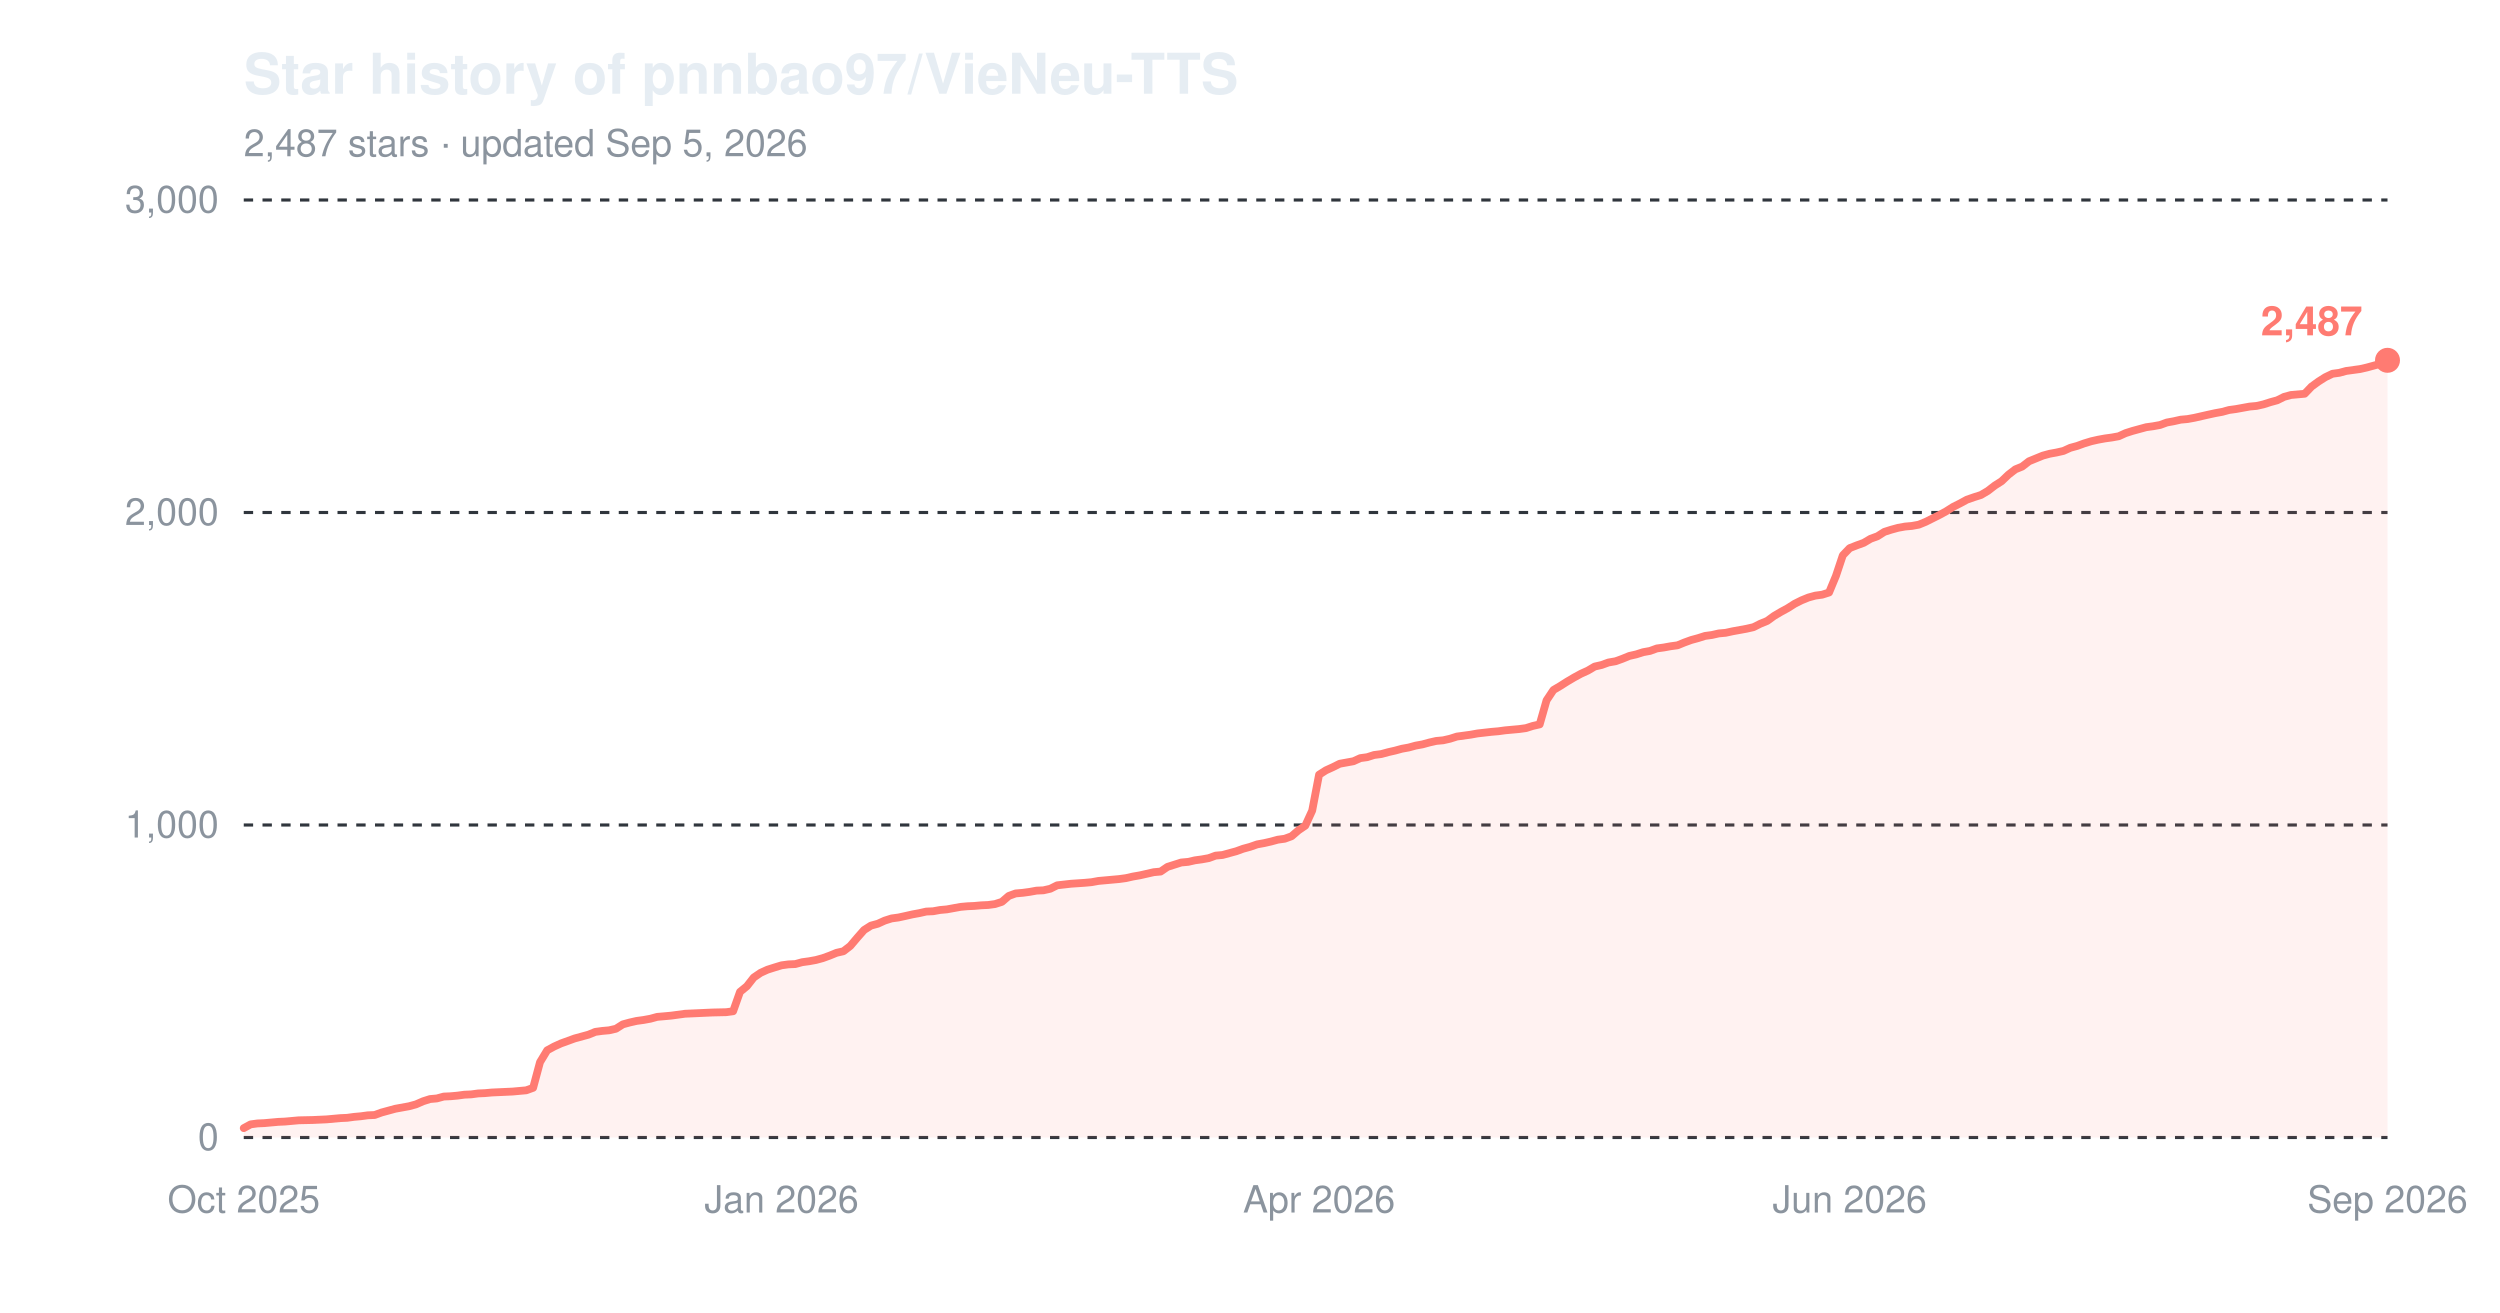
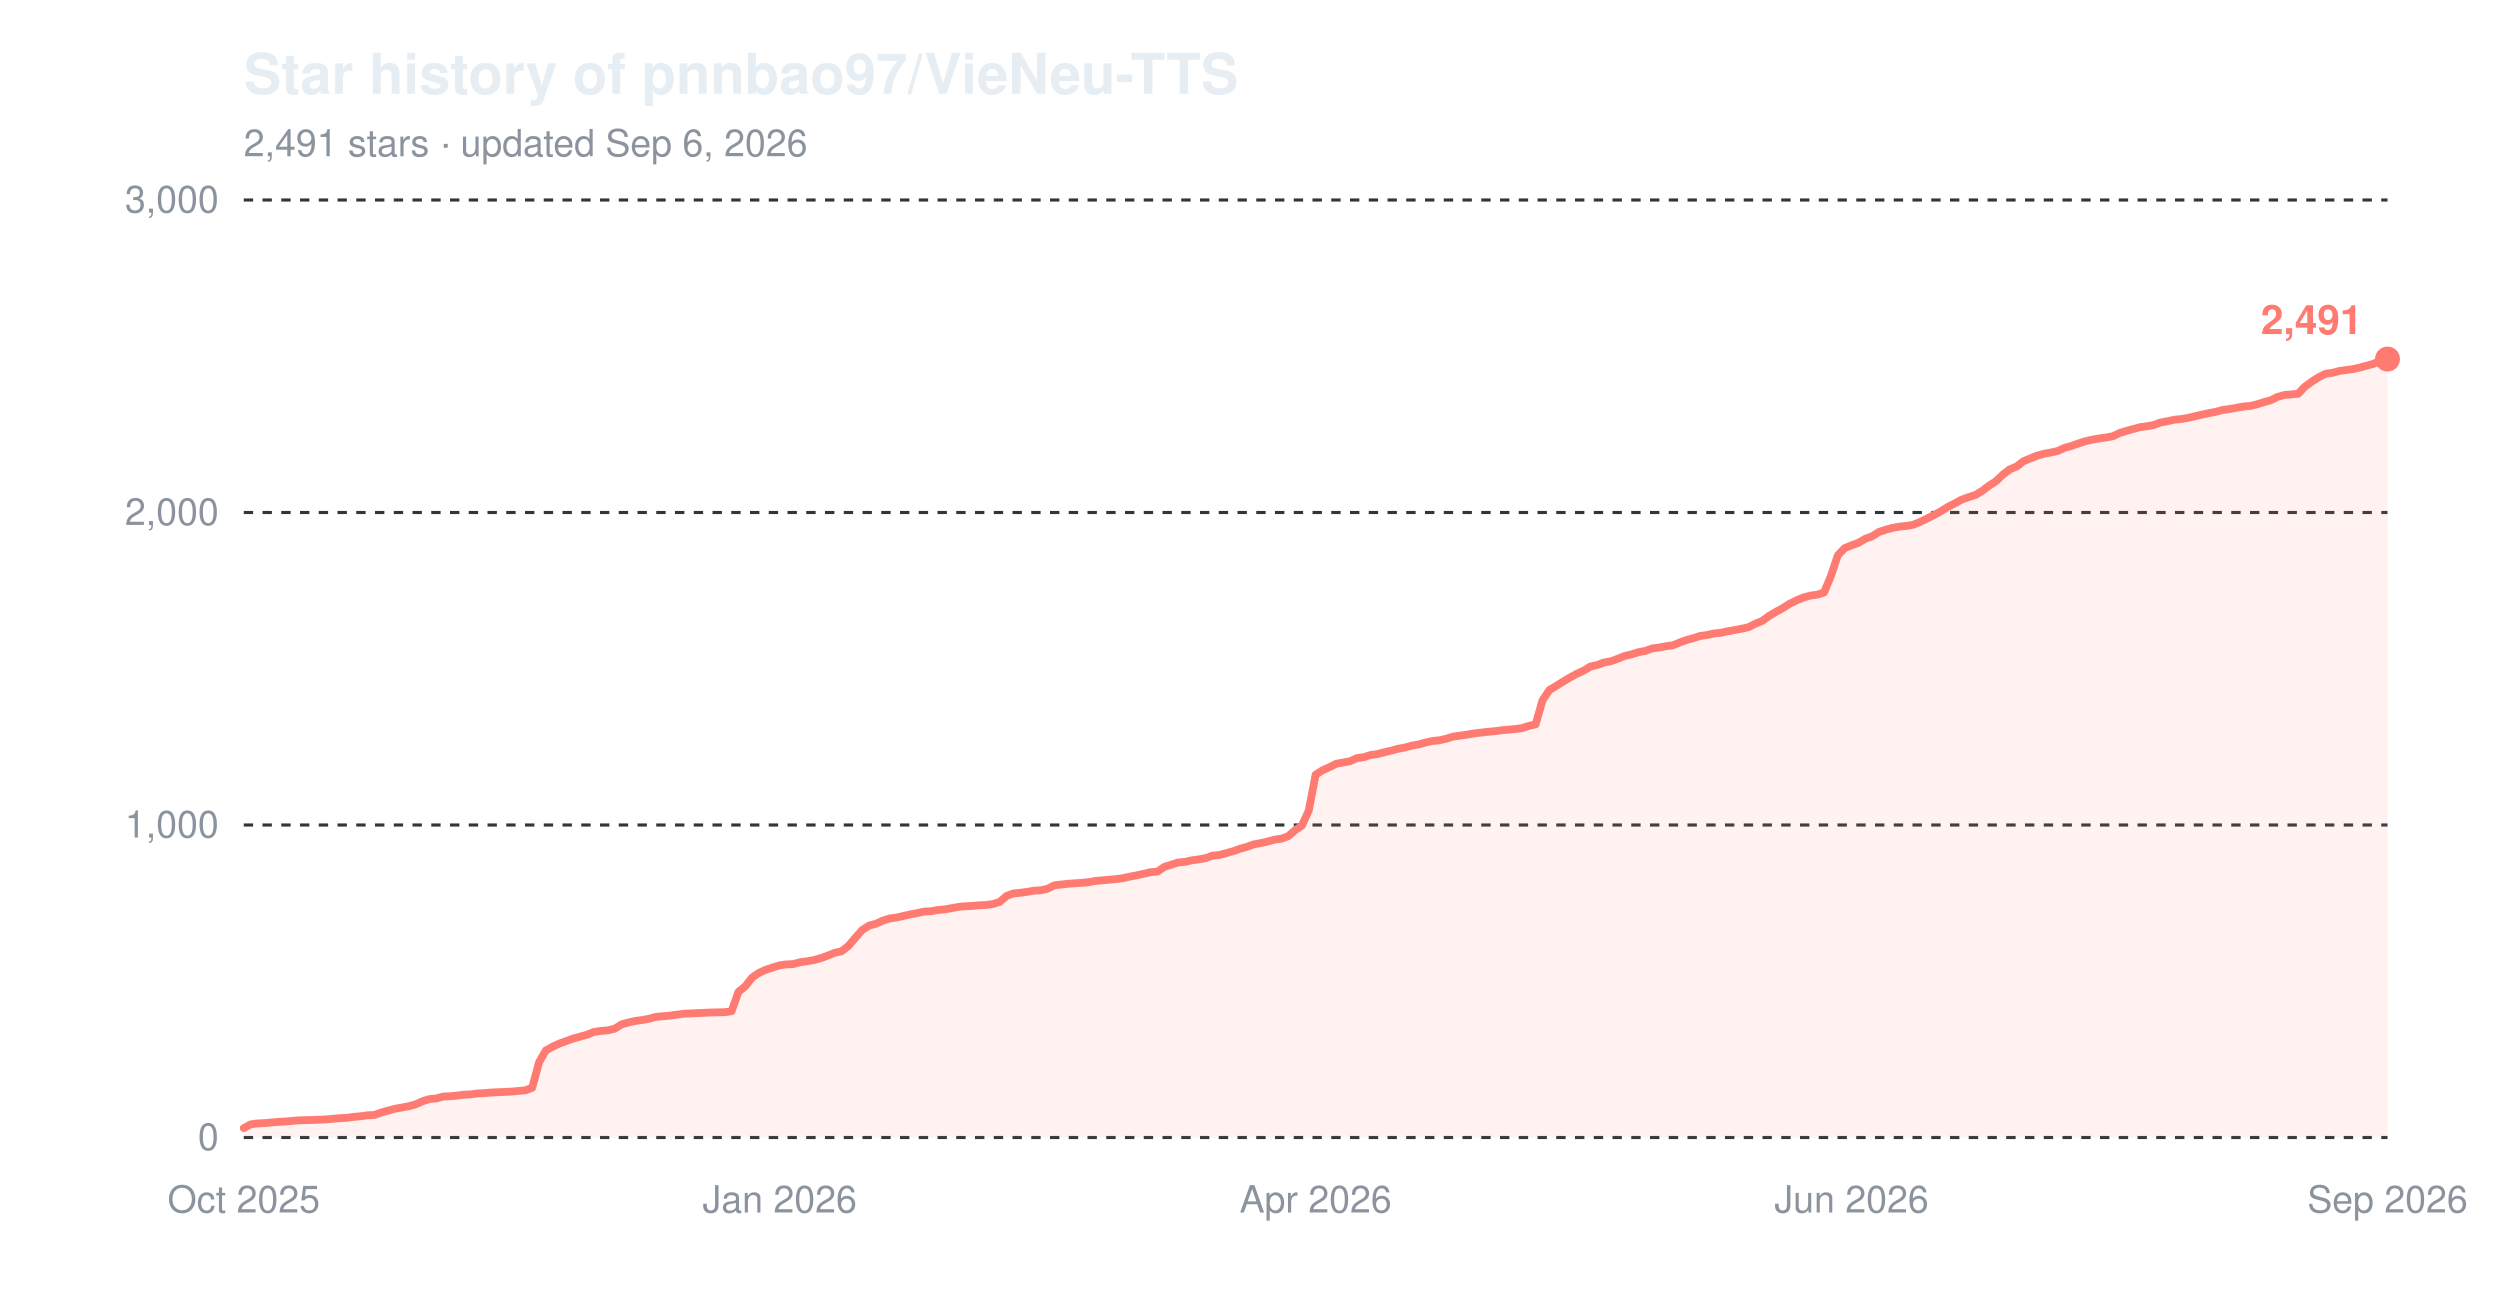
<svg xmlns="http://www.w3.org/2000/svg" width="800" height="420" viewBox="0 0 800 420" role="img" aria-label="Star history of pnnbao97/VieNeu-TTS">
  <text x="78" y="30" font-family="-apple-system,'Segoe UI',Helvetica,Arial,sans-serif" font-size="18" font-weight="600" fill="#e6edf3">Star history of pnnbao97/VieNeu-TTS</text>
-   <text x="78" y="50" font-family="-apple-system,'Segoe UI',Helvetica,Arial,sans-serif" font-size="12" fill="#8b949e">2,487 stars · updated Sep 5, 2026</text>
+   <text x="78" y="50" font-family="-apple-system,'Segoe UI',Helvetica,Arial,sans-serif" font-size="12" fill="#8b949e">2,491 stars · updated Sep 6, 2026</text>
  <line x1="78" y1="364.0" x2="764" y2="364.0" stroke="#30363d" stroke-width="1" stroke-dasharray="3,3" />
  <text x="70" y="368.0" font-family="-apple-system,'Segoe UI',Helvetica,Arial,sans-serif" font-size="12" text-anchor="end" fill="#8b949e">0</text>
  <line x1="78" y1="264.0" x2="764" y2="264.0" stroke="#30363d" stroke-width="1" stroke-dasharray="3,3" />
  <text x="70" y="268.0" font-family="-apple-system,'Segoe UI',Helvetica,Arial,sans-serif" font-size="12" text-anchor="end" fill="#8b949e">1,000</text>
  <line x1="78" y1="164.0" x2="764" y2="164.0" stroke="#30363d" stroke-width="1" stroke-dasharray="3,3" />
  <text x="70" y="168.0" font-family="-apple-system,'Segoe UI',Helvetica,Arial,sans-serif" font-size="12" text-anchor="end" fill="#8b949e">2,000</text>
  <line x1="78" y1="64.0" x2="764" y2="64.0" stroke="#30363d" stroke-width="1" stroke-dasharray="3,3" />
  <text x="70" y="68.0" font-family="-apple-system,'Segoe UI',Helvetica,Arial,sans-serif" font-size="12" text-anchor="end" fill="#8b949e">3,000</text>
  <text x="78.0" y="388" font-family="-apple-system,'Segoe UI',Helvetica,Arial,sans-serif" font-size="12" text-anchor="middle" fill="#8b949e">Oct 2025</text>
-   <text x="250.1" y="388" font-family="-apple-system,'Segoe UI',Helvetica,Arial,sans-serif" font-size="12" text-anchor="middle" fill="#8b949e">Jan 2026</text>
-   <text x="422.1" y="388" font-family="-apple-system,'Segoe UI',Helvetica,Arial,sans-serif" font-size="12" text-anchor="middle" fill="#8b949e">Apr 2026</text>
-   <text x="591.9" y="388" font-family="-apple-system,'Segoe UI',Helvetica,Arial,sans-serif" font-size="12" text-anchor="middle" fill="#8b949e">Jun 2026</text>
+   <text x="249.5" y="388" font-family="-apple-system,'Segoe UI',Helvetica,Arial,sans-serif" font-size="12" text-anchor="middle" fill="#8b949e">Jan 2026</text>
+   <text x="421.0" y="388" font-family="-apple-system,'Segoe UI',Helvetica,Arial,sans-serif" font-size="12" text-anchor="middle" fill="#8b949e">Apr 2026</text>
+   <text x="592.5" y="388" font-family="-apple-system,'Segoe UI',Helvetica,Arial,sans-serif" font-size="12" text-anchor="middle" fill="#8b949e">Jun 2026</text>
  <text x="764.0" y="388" font-family="-apple-system,'Segoe UI',Helvetica,Arial,sans-serif" font-size="12" text-anchor="middle" fill="#8b949e">Sep 2026</text>
-   <path d="M78.0,361.0 L80.2,359.8 L82.4,359.5 L84.6,359.4 L86.8,359.2 L89.0,359.0 L91.2,358.9 L93.4,358.7 L95.6,358.5 L100.1,358.4 L104.5,358.2 L106.7,358.0 L108.9,357.8 L111.1,357.7 L113.3,357.4 L115.5,357.2 L117.7,356.9 L119.9,356.8 L122.1,356.0 L124.3,355.4 L126.5,354.8 L128.7,354.4 L130.9,354.0 L133.1,353.4 L135.4,352.4 L137.6,351.7 L139.8,351.5 L142.0,350.9 L144.2,350.8 L146.4,350.6 L148.6,350.3 L150.8,350.2 L153.0,349.9 L155.2,349.8 L157.4,349.6 L164.0,349.3 L166.2,349.1 L168.4,348.9 L170.6,348.1 L172.8,339.9 L175.1,336.1 L177.3,334.9 L179.5,333.9 L181.7,333.1 L183.9,332.3 L186.1,331.7 L188.3,331.1 L190.5,330.2 L192.7,329.9 L194.9,329.7 L197.1,329.2 L199.3,327.8 L201.5,327.2 L203.7,326.7 L205.9,326.4 L208.1,326.0 L210.3,325.4 L212.6,325.2 L214.8,325.0 L217.0,324.7 L219.2,324.4 L221.4,324.3 L223.6,324.2 L228.0,324.0 L232.4,323.9 L234.6,323.6 L236.8,317.4 L239.0,315.6 L241.2,312.8 L243.4,311.3 L245.6,310.3 L247.8,309.6 L250.1,308.9 L252.3,308.6 L254.5,308.5 L256.7,307.9 L258.9,307.6 L261.1,307.2 L263.3,306.6 L265.5,305.8 L267.7,304.9 L269.9,304.4 L272.1,302.7 L274.3,300.1 L276.5,297.6 L278.7,296.2 L280.9,295.6 L283.1,294.6 L285.3,293.9 L287.5,293.6 L289.8,293.1 L292.0,292.6 L294.2,292.2 L296.4,291.7 L298.6,291.6 L300.8,291.2 L303.0,291.0 L305.2,290.6 L307.4,290.2 L309.6,290.0 L311.8,289.9 L314.0,289.7 L316.2,289.6 L318.4,289.3 L320.6,288.6 L322.8,286.7 L325.0,285.9 L327.3,285.7 L329.5,285.4 L331.7,285.0 L333.9,284.9 L336.1,284.4 L338.3,283.3 L342.7,282.8 L347.1,282.5 L349.3,282.3 L351.5,281.9 L353.7,281.7 L355.9,281.5 L358.1,281.3 L360.3,281.0 L362.5,280.5 L364.8,280.1 L367.0,279.6 L369.2,279.1 L371.4,278.9 L373.6,277.4 L375.8,276.7 L378.0,276.0 L380.2,275.8 L382.4,275.3 L384.6,275.0 L386.8,274.6 L389.0,273.8 L391.2,273.6 L393.4,273.0 L395.6,272.4 L397.8,271.6 L400.0,271.0 L402.3,270.2 L404.5,269.8 L406.7,269.3 L408.9,268.7 L411.1,268.4 L413.3,267.6 L415.5,265.7 L417.7,264.2 L419.9,259.4 L422.1,247.9 L424.3,246.5 L426.5,245.5 L428.7,244.4 L430.9,244.0 L433.1,243.6 L435.3,242.6 L437.5,242.3 L439.7,241.6 L442.0,241.3 L444.2,240.7 L446.4,240.2 L448.6,239.6 L450.8,239.2 L453.0,238.6 L455.2,238.2 L457.4,237.6 L459.6,237.1 L461.8,236.9 L464.0,236.4 L466.2,235.7 L468.4,235.4 L470.6,235.1 L472.8,234.7 L477.2,234.2 L479.5,234.0 L481.7,233.7 L483.9,233.5 L486.1,233.3 L488.3,233.0 L490.5,232.3 L492.7,231.8 L494.9,224.1 L497.1,220.8 L499.3,219.5 L501.5,218.1 L503.7,216.8 L505.9,215.6 L508.1,214.6 L510.3,213.3 L512.5,212.8 L514.7,212.0 L517.0,211.6 L519.2,210.8 L521.4,209.9 L523.6,209.4 L525.8,208.7 L528.0,208.3 L530.2,207.5 L532.4,207.2 L534.6,206.8 L536.8,206.5 L539.0,205.6 L541.2,204.8 L543.4,204.2 L545.6,203.5 L547.8,203.2 L550.0,202.7 L552.2,202.5 L554.5,202.0 L556.7,201.6 L558.9,201.2 L561.1,200.7 L563.3,199.6 L565.5,198.7 L567.7,197.1 L569.9,195.8 L572.1,194.6 L574.3,193.2 L576.5,192.1 L578.7,191.2 L580.9,190.6 L583.1,190.3 L585.3,189.6 L587.5,184.3 L589.7,177.7 L591.9,175.4 L594.2,174.5 L596.4,173.7 L598.6,172.4 L600.8,171.6 L603.0,170.2 L605.2,169.5 L607.4,168.9 L609.6,168.5 L611.8,168.3 L614.0,167.9 L616.2,167.0 L618.4,165.9 L620.6,164.8 L622.8,163.6 L625.0,162.2 L627.2,161.1 L629.4,159.9 L631.7,159.1 L633.9,158.4 L636.1,157.1 L638.3,155.4 L640.5,154.0 L642.7,151.9 L644.9,150.2 L647.1,149.3 L649.3,147.6 L651.5,146.7 L653.7,145.8 L655.9,145.2 L658.1,144.8 L660.3,144.3 L662.5,143.3 L664.7,142.7 L666.9,141.9 L669.2,141.2 L671.4,140.7 L673.6,140.3 L675.8,140.0 L678.0,139.6 L680.2,138.6 L682.4,137.9 L684.6,137.3 L686.8,136.7 L689.0,136.4 L691.2,136.0 L693.4,135.2 L695.6,134.8 L697.8,134.3 L700.0,134.1 L702.2,133.7 L704.4,133.2 L706.6,132.7 L708.9,132.2 L711.1,131.8 L713.3,131.2 L715.5,130.9 L717.7,130.5 L719.9,130.1 L722.1,129.9 L724.3,129.4 L726.5,128.7 L728.7,128.1 L730.9,127.0 L733.1,126.4 L735.3,126.2 L737.5,126.0 L739.7,123.7 L741.9,122.1 L744.1,120.7 L746.4,119.6 L748.6,119.3 L750.8,118.7 L753.0,118.4 L755.2,118.1 L757.4,117.6 L759.6,117.0 L761.8,116.4 L764.0,115.3 L764.0,364.0 L78.0,364.0 Z" fill="#ff7b72" fill-opacity="0.10" />
-   <path d="M78.0,361.0 L80.2,359.8 L82.4,359.5 L84.6,359.4 L86.8,359.2 L89.0,359.0 L91.2,358.9 L93.4,358.7 L95.6,358.5 L100.1,358.4 L104.5,358.2 L106.7,358.0 L108.9,357.8 L111.1,357.7 L113.3,357.4 L115.5,357.2 L117.7,356.9 L119.9,356.8 L122.1,356.0 L124.3,355.4 L126.5,354.8 L128.7,354.4 L130.9,354.0 L133.1,353.4 L135.4,352.4 L137.6,351.7 L139.8,351.5 L142.0,350.9 L144.2,350.8 L146.4,350.6 L148.6,350.3 L150.8,350.2 L153.0,349.9 L155.2,349.8 L157.4,349.6 L164.0,349.3 L166.2,349.1 L168.4,348.9 L170.6,348.1 L172.8,339.9 L175.1,336.1 L177.3,334.9 L179.5,333.9 L181.7,333.1 L183.9,332.3 L186.1,331.7 L188.3,331.1 L190.5,330.2 L192.7,329.9 L194.9,329.7 L197.1,329.2 L199.3,327.8 L201.5,327.2 L203.7,326.7 L205.9,326.4 L208.1,326.0 L210.3,325.4 L212.6,325.2 L214.8,325.0 L217.0,324.7 L219.2,324.4 L221.4,324.3 L223.6,324.2 L228.0,324.0 L232.4,323.9 L234.6,323.6 L236.8,317.4 L239.0,315.6 L241.2,312.8 L243.4,311.3 L245.6,310.3 L247.8,309.6 L250.1,308.9 L252.3,308.6 L254.5,308.5 L256.7,307.9 L258.9,307.6 L261.1,307.2 L263.3,306.6 L265.5,305.8 L267.7,304.9 L269.9,304.4 L272.1,302.7 L274.3,300.1 L276.5,297.6 L278.7,296.2 L280.9,295.6 L283.1,294.6 L285.3,293.9 L287.5,293.6 L289.8,293.1 L292.0,292.6 L294.2,292.2 L296.4,291.7 L298.6,291.6 L300.8,291.2 L303.0,291.0 L305.2,290.6 L307.4,290.2 L309.6,290.0 L311.8,289.9 L314.0,289.7 L316.2,289.6 L318.4,289.3 L320.6,288.6 L322.8,286.7 L325.0,285.9 L327.3,285.7 L329.5,285.4 L331.7,285.0 L333.9,284.9 L336.1,284.4 L338.3,283.3 L342.7,282.8 L347.1,282.5 L349.3,282.3 L351.5,281.9 L353.7,281.7 L355.9,281.5 L358.1,281.3 L360.3,281.0 L362.5,280.5 L364.8,280.1 L367.0,279.6 L369.2,279.1 L371.4,278.9 L373.6,277.4 L375.8,276.7 L378.0,276.0 L380.2,275.8 L382.4,275.3 L384.6,275.0 L386.8,274.6 L389.0,273.8 L391.2,273.6 L393.4,273.0 L395.6,272.4 L397.8,271.6 L400.0,271.0 L402.3,270.2 L404.5,269.8 L406.7,269.3 L408.9,268.7 L411.1,268.4 L413.3,267.6 L415.5,265.7 L417.7,264.2 L419.9,259.4 L422.1,247.9 L424.3,246.5 L426.5,245.5 L428.7,244.4 L430.9,244.0 L433.1,243.6 L435.3,242.6 L437.5,242.3 L439.7,241.6 L442.0,241.3 L444.2,240.7 L446.4,240.2 L448.6,239.6 L450.8,239.2 L453.0,238.6 L455.2,238.2 L457.4,237.6 L459.6,237.1 L461.8,236.9 L464.0,236.4 L466.2,235.7 L468.4,235.4 L470.6,235.1 L472.8,234.7 L477.2,234.2 L479.5,234.0 L481.7,233.7 L483.9,233.5 L486.1,233.3 L488.3,233.0 L490.5,232.3 L492.7,231.8 L494.9,224.1 L497.1,220.8 L499.3,219.5 L501.5,218.1 L503.7,216.8 L505.9,215.6 L508.1,214.6 L510.3,213.3 L512.5,212.8 L514.7,212.0 L517.0,211.6 L519.2,210.8 L521.4,209.9 L523.6,209.4 L525.8,208.7 L528.0,208.3 L530.2,207.5 L532.4,207.2 L534.6,206.8 L536.8,206.5 L539.0,205.6 L541.2,204.8 L543.4,204.2 L545.6,203.5 L547.8,203.2 L550.0,202.7 L552.2,202.5 L554.5,202.0 L556.7,201.6 L558.9,201.2 L561.1,200.7 L563.3,199.6 L565.5,198.7 L567.7,197.1 L569.9,195.8 L572.1,194.6 L574.3,193.2 L576.5,192.1 L578.7,191.2 L580.9,190.6 L583.1,190.3 L585.3,189.6 L587.5,184.3 L589.7,177.7 L591.9,175.4 L594.2,174.5 L596.4,173.7 L598.6,172.4 L600.8,171.6 L603.0,170.2 L605.2,169.5 L607.4,168.9 L609.6,168.5 L611.8,168.3 L614.0,167.9 L616.2,167.0 L618.4,165.9 L620.6,164.8 L622.8,163.6 L625.0,162.2 L627.2,161.1 L629.4,159.9 L631.7,159.1 L633.9,158.4 L636.1,157.1 L638.3,155.4 L640.5,154.0 L642.7,151.9 L644.9,150.2 L647.1,149.3 L649.3,147.6 L651.5,146.7 L653.7,145.8 L655.9,145.2 L658.1,144.8 L660.3,144.3 L662.5,143.3 L664.7,142.7 L666.9,141.9 L669.2,141.2 L671.4,140.7 L673.6,140.3 L675.8,140.0 L678.0,139.6 L680.2,138.6 L682.4,137.9 L684.6,137.3 L686.8,136.7 L689.0,136.4 L691.2,136.0 L693.4,135.2 L695.6,134.8 L697.8,134.3 L700.0,134.1 L702.2,133.7 L704.4,133.2 L706.6,132.7 L708.9,132.2 L711.1,131.8 L713.3,131.2 L715.5,130.9 L717.7,130.5 L719.9,130.1 L722.1,129.9 L724.3,129.4 L726.5,128.7 L728.7,128.1 L730.9,127.0 L733.1,126.4 L735.3,126.2 L737.5,126.0 L739.7,123.7 L741.9,122.1 L744.1,120.7 L746.4,119.6 L748.6,119.3 L750.8,118.7 L753.0,118.4 L755.2,118.1 L757.4,117.6 L759.6,117.0 L761.8,116.4 L764.0,115.3" fill="none" stroke="#ff7b72" stroke-width="2.5" stroke-linejoin="round" stroke-linecap="round" />
-   <circle cx="764.0" cy="115.3" r="4" fill="#ff7b72" />
-   <text x="756.0" y="107.3" font-family="-apple-system,'Segoe UI',Helvetica,Arial,sans-serif" font-size="13" font-weight="600" text-anchor="end" fill="#ff7b72">2,487</text>
+   <path d="M78.0,361.0 L80.2,359.8 L82.4,359.5 L84.6,359.4 L86.8,359.2 L89.0,359.0 L91.2,358.9 L93.4,358.7 L95.6,358.5 L100.0,358.4 L104.4,358.2 L106.6,358.0 L108.8,357.8 L111.0,357.7 L113.2,357.4 L115.4,357.2 L117.6,356.9 L119.8,356.8 L122.0,356.0 L124.2,355.4 L126.4,354.8 L128.6,354.4 L130.8,354.0 L133.0,353.4 L135.2,352.4 L137.4,351.7 L139.6,351.5 L141.8,350.9 L144.0,350.8 L146.2,350.6 L148.4,350.3 L150.6,350.2 L152.8,349.9 L155.0,349.8 L157.2,349.6 L163.8,349.3 L165.9,349.1 L168.1,348.9 L170.3,348.1 L172.5,339.9 L174.7,336.1 L176.9,334.9 L179.1,333.9 L181.3,333.1 L183.5,332.3 L185.7,331.7 L187.9,331.1 L190.1,330.2 L192.3,329.9 L194.5,329.7 L196.7,329.2 L198.9,327.8 L201.1,327.2 L203.3,326.7 L205.5,326.4 L207.7,326.0 L209.9,325.4 L212.1,325.2 L214.3,325.0 L216.5,324.7 L218.7,324.4 L220.9,324.3 L223.1,324.2 L227.5,324.0 L231.9,323.9 L234.1,323.6 L236.3,317.4 L238.5,315.6 L240.7,312.8 L242.9,311.3 L245.1,310.3 L247.3,309.6 L249.5,308.9 L251.7,308.6 L253.9,308.5 L256.1,307.9 L258.3,307.6 L260.5,307.2 L262.7,306.6 L264.9,305.8 L267.1,304.9 L269.3,304.4 L271.5,302.7 L273.7,300.1 L275.9,297.6 L278.1,296.2 L280.3,295.6 L282.5,294.6 L284.7,293.9 L286.9,293.6 L289.1,293.1 L291.3,292.6 L293.5,292.2 L295.7,291.7 L297.9,291.6 L300.1,291.2 L302.3,291.0 L304.5,290.6 L306.7,290.2 L308.9,290.0 L311.1,289.9 L313.3,289.7 L315.5,289.6 L317.7,289.3 L319.9,288.6 L322.1,286.7 L324.3,285.9 L326.5,285.7 L328.7,285.4 L330.9,285.0 L333.1,284.9 L335.2,284.4 L337.4,283.3 L341.8,282.8 L346.2,282.5 L348.4,282.3 L350.6,281.9 L352.8,281.7 L355.0,281.5 L357.2,281.3 L359.4,281.0 L361.6,280.5 L363.8,280.1 L366.0,279.6 L368.2,279.1 L370.4,278.9 L372.6,277.4 L374.8,276.7 L377.0,276.0 L379.2,275.8 L381.4,275.3 L383.6,275.0 L385.8,274.6 L388.0,273.8 L390.2,273.6 L392.4,273.0 L394.6,272.4 L396.8,271.6 L399.0,271.0 L401.2,270.2 L403.4,269.8 L405.6,269.3 L407.8,268.7 L410.0,268.4 L412.2,267.6 L414.4,265.7 L416.6,264.2 L418.8,259.4 L421.0,247.9 L423.2,246.5 L425.4,245.5 L427.6,244.4 L429.8,244.0 L432.0,243.6 L434.2,242.6 L436.4,242.3 L438.6,241.6 L440.8,241.3 L443.0,240.7 L445.2,240.2 L447.4,239.6 L449.6,239.2 L451.8,238.6 L454.0,238.2 L456.2,237.6 L458.4,237.1 L460.6,236.9 L462.8,236.4 L465.0,235.7 L467.2,235.4 L469.4,235.1 L471.6,234.7 L476.0,234.2 L478.2,234.0 L480.4,233.7 L482.6,233.5 L484.8,233.3 L487.0,233.0 L489.2,232.3 L491.4,231.8 L493.6,224.1 L495.8,220.8 L498.0,219.5 L500.2,218.1 L502.4,216.8 L504.6,215.6 L506.8,214.6 L508.9,213.3 L511.1,212.8 L513.3,212.0 L515.5,211.6 L517.7,210.8 L519.9,209.9 L522.1,209.4 L524.3,208.7 L526.5,208.3 L528.7,207.5 L530.9,207.2 L533.1,206.8 L535.3,206.5 L537.5,205.6 L539.7,204.8 L541.9,204.2 L544.1,203.5 L546.3,203.2 L548.5,202.7 L550.7,202.5 L552.9,202.0 L555.1,201.6 L557.3,201.2 L559.5,200.7 L561.7,199.6 L563.9,198.7 L566.1,197.1 L568.3,195.8 L570.5,194.6 L572.7,193.2 L574.9,192.1 L577.1,191.2 L579.3,190.6 L581.5,190.3 L583.7,189.6 L585.9,184.3 L588.1,177.7 L590.3,175.4 L592.5,174.5 L594.7,173.7 L596.9,172.4 L599.1,171.6 L601.3,170.2 L603.5,169.5 L605.7,168.9 L607.9,168.5 L610.1,168.3 L612.3,167.9 L614.5,167.0 L616.7,165.9 L618.9,164.8 L621.1,163.6 L623.3,162.2 L625.5,161.1 L627.7,159.9 L629.9,159.1 L632.1,158.4 L634.3,157.1 L636.5,155.4 L638.7,154.0 L640.9,151.9 L643.1,150.2 L645.3,149.3 L647.5,147.6 L649.7,146.7 L651.9,145.8 L654.1,145.2 L656.3,144.8 L658.5,144.3 L660.7,143.3 L662.9,142.7 L665.1,141.9 L667.3,141.2 L669.5,140.7 L671.7,140.3 L673.9,140.0 L676.1,139.6 L678.2,138.6 L680.4,137.9 L682.6,137.3 L684.8,136.7 L687.0,136.4 L689.2,136.0 L691.4,135.2 L693.6,134.8 L695.8,134.3 L698.0,134.1 L700.2,133.7 L702.4,133.2 L704.6,132.7 L706.8,132.2 L709.0,131.8 L711.2,131.2 L713.4,130.9 L715.6,130.5 L717.8,130.1 L720.0,129.9 L722.2,129.4 L724.4,128.7 L726.6,128.1 L728.8,127.0 L731.0,126.4 L733.2,126.2 L735.4,126.0 L737.6,123.7 L739.8,122.1 L742.0,120.7 L744.2,119.6 L746.4,119.3 L748.6,118.7 L750.8,118.4 L753.0,118.1 L755.2,117.6 L757.4,117.0 L759.6,116.4 L761.8,115.3 L764.0,114.9 L764.0,364.0 L78.0,364.0 Z" fill="#ff7b72" fill-opacity="0.10" />
+   <path d="M78.0,361.0 L80.2,359.8 L82.4,359.5 L84.6,359.4 L86.8,359.2 L89.0,359.0 L91.2,358.9 L93.4,358.7 L95.6,358.5 L100.0,358.4 L104.4,358.2 L106.6,358.0 L108.8,357.8 L111.0,357.7 L113.2,357.4 L115.4,357.2 L117.6,356.9 L119.8,356.8 L122.0,356.0 L124.2,355.4 L126.4,354.8 L128.6,354.4 L130.8,354.0 L133.0,353.4 L135.2,352.4 L137.4,351.7 L139.6,351.5 L141.8,350.9 L144.0,350.8 L146.2,350.6 L148.4,350.3 L150.6,350.2 L152.8,349.9 L155.0,349.8 L157.2,349.6 L163.8,349.3 L165.9,349.1 L168.1,348.9 L170.3,348.1 L172.5,339.9 L174.7,336.1 L176.9,334.9 L179.1,333.9 L181.3,333.1 L183.5,332.3 L185.7,331.7 L187.9,331.1 L190.1,330.2 L192.3,329.9 L194.5,329.7 L196.7,329.2 L198.9,327.8 L201.1,327.2 L203.3,326.7 L205.5,326.4 L207.7,326.0 L209.9,325.4 L212.1,325.2 L214.3,325.0 L216.5,324.7 L218.7,324.4 L220.9,324.3 L223.1,324.2 L227.5,324.0 L231.9,323.9 L234.1,323.6 L236.3,317.4 L238.5,315.6 L240.7,312.8 L242.9,311.3 L245.1,310.3 L247.3,309.6 L249.5,308.9 L251.7,308.6 L253.9,308.5 L256.1,307.9 L258.3,307.6 L260.5,307.2 L262.7,306.6 L264.9,305.8 L267.1,304.9 L269.3,304.4 L271.5,302.7 L273.7,300.1 L275.9,297.6 L278.1,296.2 L280.3,295.6 L282.5,294.6 L284.7,293.9 L286.9,293.6 L289.1,293.1 L291.3,292.6 L293.5,292.2 L295.7,291.7 L297.9,291.6 L300.1,291.2 L302.3,291.0 L304.5,290.6 L306.7,290.2 L308.9,290.0 L311.1,289.9 L313.3,289.7 L315.5,289.6 L317.7,289.3 L319.9,288.6 L322.1,286.7 L324.3,285.9 L326.5,285.7 L328.7,285.4 L330.9,285.0 L333.1,284.9 L335.2,284.4 L337.4,283.3 L341.8,282.8 L346.2,282.5 L348.4,282.3 L350.6,281.9 L352.8,281.7 L355.0,281.5 L357.2,281.3 L359.4,281.0 L361.6,280.5 L363.8,280.1 L366.0,279.6 L368.2,279.1 L370.4,278.9 L372.6,277.4 L374.8,276.7 L377.0,276.0 L379.2,275.8 L381.4,275.3 L383.6,275.0 L385.8,274.6 L388.0,273.8 L390.2,273.6 L392.4,273.0 L394.6,272.4 L396.8,271.6 L399.0,271.0 L401.2,270.2 L403.4,269.8 L405.6,269.3 L407.8,268.7 L410.0,268.4 L412.2,267.6 L414.4,265.7 L416.6,264.2 L418.8,259.4 L421.0,247.9 L423.2,246.5 L425.4,245.5 L427.6,244.4 L429.8,244.0 L432.0,243.6 L434.2,242.6 L436.4,242.3 L438.6,241.6 L440.8,241.3 L443.0,240.7 L445.2,240.2 L447.4,239.6 L449.6,239.2 L451.8,238.6 L454.0,238.2 L456.2,237.6 L458.4,237.1 L460.6,236.9 L462.8,236.4 L465.0,235.7 L467.2,235.4 L469.4,235.1 L471.6,234.7 L476.0,234.2 L478.2,234.0 L480.4,233.7 L482.6,233.5 L484.8,233.3 L487.0,233.0 L489.2,232.3 L491.4,231.8 L493.6,224.1 L495.8,220.8 L498.0,219.5 L500.2,218.1 L502.4,216.8 L504.6,215.6 L506.8,214.6 L508.9,213.3 L511.1,212.8 L513.3,212.0 L515.5,211.6 L517.7,210.8 L519.9,209.9 L522.1,209.4 L524.3,208.7 L526.5,208.3 L528.7,207.5 L530.9,207.2 L533.1,206.8 L535.3,206.5 L537.5,205.6 L539.7,204.8 L541.9,204.2 L544.1,203.5 L546.3,203.2 L548.5,202.7 L550.7,202.5 L552.9,202.0 L555.1,201.6 L557.3,201.2 L559.5,200.7 L561.7,199.6 L563.9,198.7 L566.1,197.1 L568.3,195.8 L570.5,194.6 L572.7,193.2 L574.9,192.1 L577.1,191.2 L579.3,190.6 L581.5,190.3 L583.7,189.6 L585.9,184.3 L588.1,177.7 L590.3,175.4 L592.5,174.5 L594.7,173.7 L596.9,172.4 L599.1,171.6 L601.3,170.2 L603.5,169.5 L605.7,168.9 L607.9,168.5 L610.1,168.3 L612.3,167.9 L614.5,167.0 L616.7,165.9 L618.9,164.8 L621.1,163.6 L623.3,162.2 L625.5,161.1 L627.7,159.9 L629.9,159.1 L632.1,158.4 L634.3,157.1 L636.5,155.4 L638.7,154.0 L640.9,151.9 L643.1,150.2 L645.3,149.3 L647.5,147.6 L649.7,146.7 L651.9,145.8 L654.1,145.2 L656.3,144.8 L658.5,144.3 L660.7,143.3 L662.9,142.7 L665.1,141.9 L667.3,141.2 L669.5,140.7 L671.7,140.3 L673.9,140.0 L676.1,139.6 L678.2,138.6 L680.4,137.9 L682.6,137.3 L684.8,136.7 L687.0,136.4 L689.2,136.0 L691.4,135.2 L693.6,134.8 L695.8,134.3 L698.0,134.1 L700.2,133.7 L702.4,133.2 L704.6,132.7 L706.8,132.2 L709.0,131.8 L711.2,131.2 L713.4,130.9 L715.6,130.5 L717.8,130.1 L720.0,129.9 L722.2,129.4 L724.4,128.7 L726.6,128.1 L728.8,127.0 L731.0,126.4 L733.2,126.2 L735.4,126.0 L737.6,123.7 L739.8,122.1 L742.0,120.7 L744.2,119.6 L746.4,119.3 L748.6,118.7 L750.8,118.4 L753.0,118.1 L755.2,117.6 L757.4,117.0 L759.6,116.4 L761.8,115.3 L764.0,114.9" fill="none" stroke="#ff7b72" stroke-width="2.5" stroke-linejoin="round" stroke-linecap="round" />
+   <circle cx="764.0" cy="114.9" r="4" fill="#ff7b72" />
+   <text x="756.0" y="106.9" font-family="-apple-system,'Segoe UI',Helvetica,Arial,sans-serif" font-size="13" font-weight="600" text-anchor="end" fill="#ff7b72">2,491</text>
</svg>
